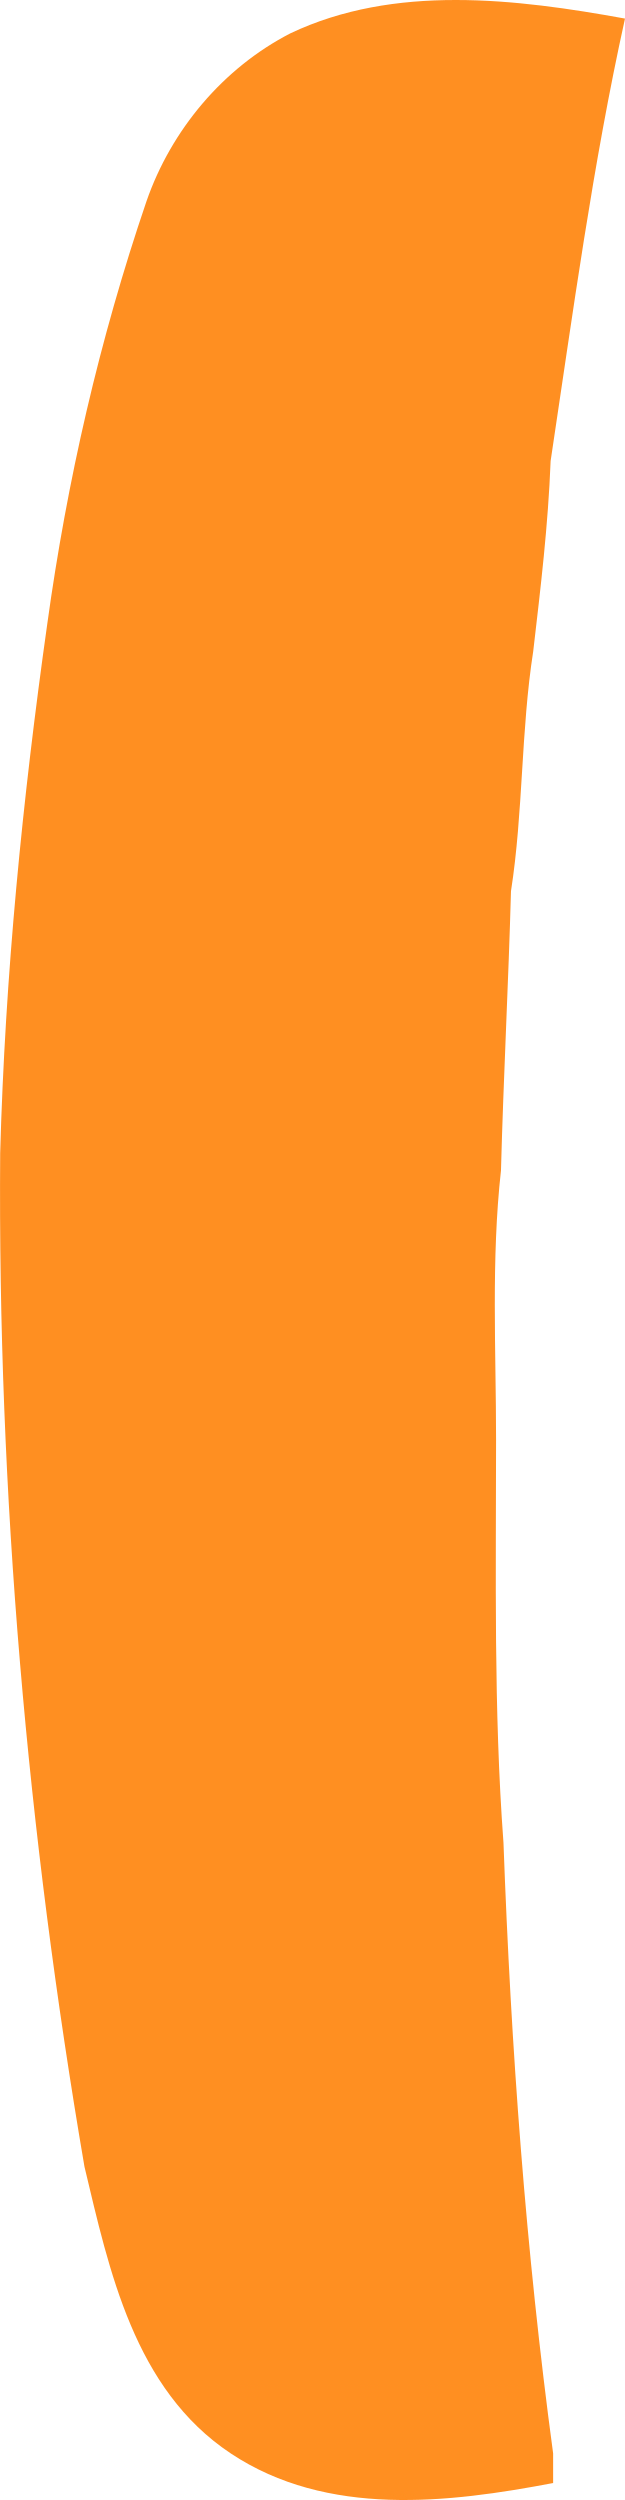
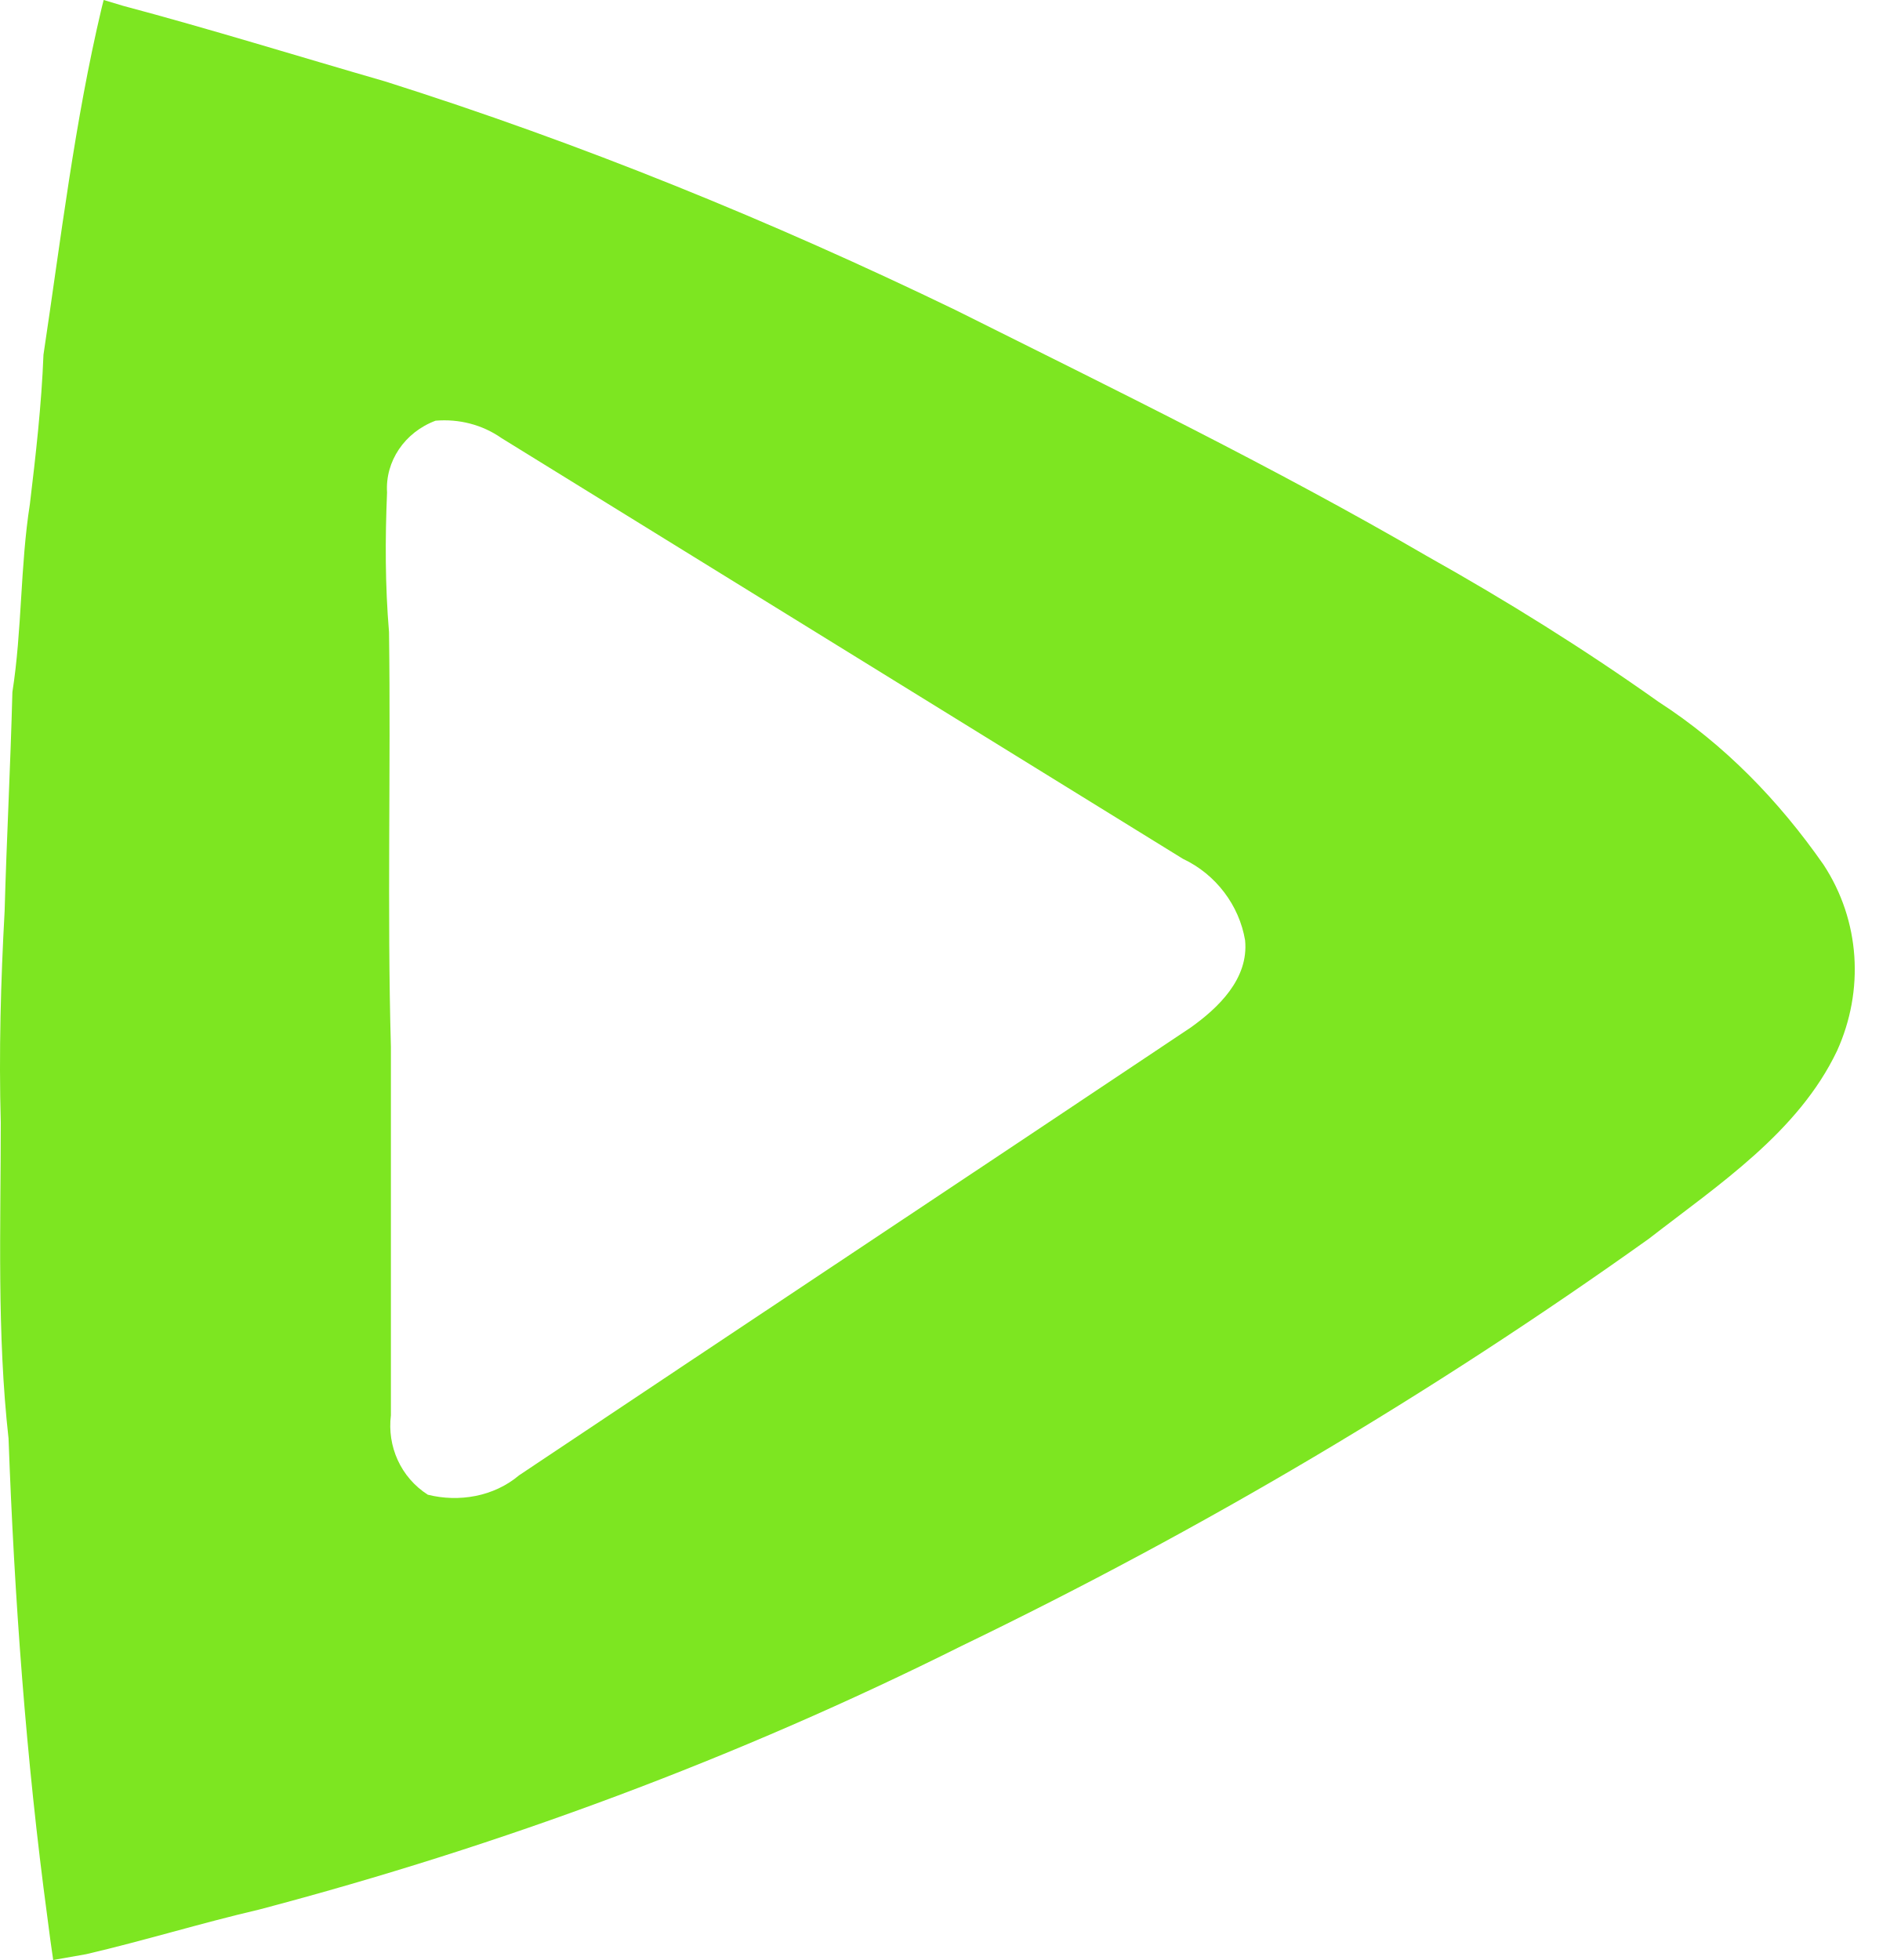
- <svg xmlns="http://www.w3.org/2000/svg" version="1.1" width="7px" height="28px">
-   <g transform="matrix(1 0 0 1 -165 -1275 )">
-     <path d="M 1.64 2.256  C 1.918 1.453  2.501 0.761  3.251 0.374  C 4.417 -0.18  5.778 -0.014  7 0.208  C 6.639 1.841  6.417 3.502  6.167 5.163  C 6.139 5.883  6.056 6.575  5.972 7.295  C 5.834 8.181  5.861 9.095  5.723 9.981  C 5.695 11.005  5.639 12.057  5.611 13.109  C 5.5 14.106  5.556 15.13  5.556 16.127  C 5.556 17.622  5.528 19.145  5.639 20.64  C 5.723 22.938  5.889 25.208  6.195 27.478  C 6.195 27.478  6.195 27.81  6.195 27.81  C 5.028 28.032  3.667 28.198  2.584 27.478  C 1.501 26.758  1.224 25.429  0.946 24.267  C 0.307 20.529  -0.026 16.736  0.002 12.915  C 0.057 10.922  0.252 8.956  0.529 6.991  C 0.751 5.385  1.112 3.807  1.64 2.256  Z " fill-rule="nonzero" fill="#ff8f21" stroke="none" transform="matrix(1 0 0 1 165 1275 )" />
+ <svg xmlns="http://www.w3.org/2000/svg" version="1.1" width="27px" height="28px">
+   <g transform="matrix(1 0 0 1 -170 -1275 )">
+     <path d="M 1.453 0.111  C 1.453 0.111  1.481 0  1.481 0  C 1.481 0  1.758 0.083  1.758 0.083  C 3.006 0.415  4.254 0.803  5.502 1.163  C 8.303 2.049  11.021 3.157  13.656 4.431  C 15.93 5.567  18.205 6.675  20.396 7.949  C 21.533 8.586  22.642 9.278  23.696 10.026  C 24.639 10.635  25.415 11.438  26.053 12.352  C 26.58 13.155  26.636 14.152  26.247 15.011  C 25.693 16.174  24.556 16.922  23.557 17.697  C 20.451 19.913  17.178 21.852  13.739 23.513  C 10.522 25.12  7.166 26.366  3.7 27.28  C 2.868 27.474  2.063 27.723  1.231 27.917  C 1.231 27.917  0.76 28  0.76 28  C 0.732 27.806  0.704 27.612  0.677 27.391  C 0.371 25.12  0.205 22.821  0.122 20.55  C -0.045 19.054  0.011 17.531  0.011 16.036  C -0.017 15.039  0.011 14.014  0.066 13.017  C 0.094 11.992  0.15 10.94  0.177 9.887  C 0.316 9.001  0.288 8.087  0.427 7.201  C 0.51 6.508  0.593 5.788  0.621 5.068  C 0.871 3.407  1.065 1.745  1.453 0.111  Z M 7.166 6.259  C 6.889 6.065  6.556 5.982  6.223 6.01  C 5.78 6.176  5.502 6.591  5.53 7.035  C 5.502 7.699  5.502 8.364  5.558 9.029  C 5.585 10.995  5.53 12.989  5.585 14.955  C 5.585 14.955  5.585 20.218  5.585 20.218  C 5.53 20.661  5.724 21.104  6.112 21.353  C 6.556 21.464  7.055 21.381  7.416 21.076  C 10.605 18.944  13.823 16.811  17.012 14.679  C 17.4 14.402  17.844 13.986  17.789 13.432  C 17.705 12.934  17.373 12.491  16.901 12.269  C 16.901 12.269  7.166 6.259  7.166 6.259  Z " fill-rule="nonzero" fill="#7de621" stroke="none" transform="matrix(1 0 0 1 170 1275 )" />
  </g>
</svg>
